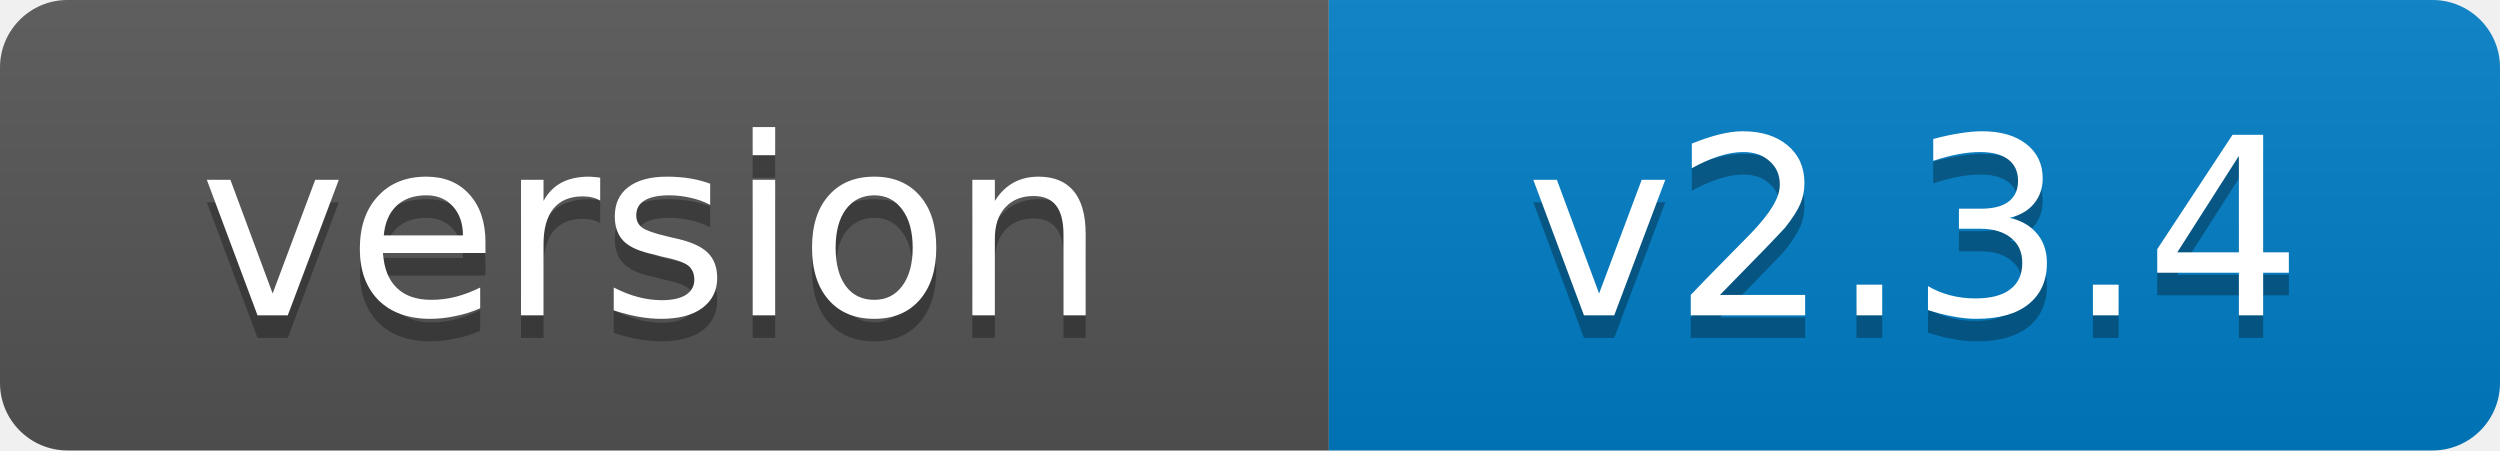
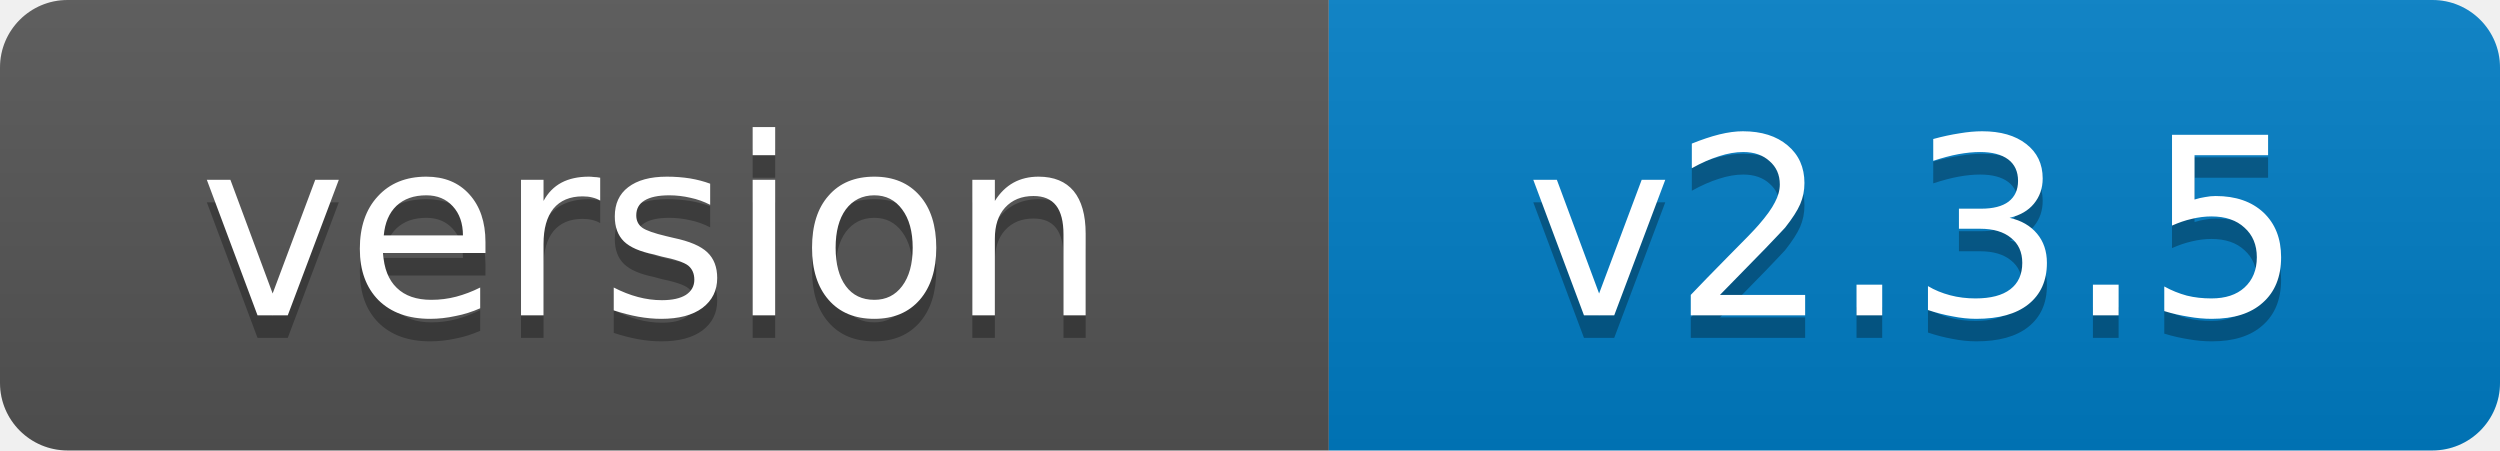
- <svg xmlns="http://www.w3.org/2000/svg" width="111" height="20" role="img" aria-label="version: v2.3.4">
+ <svg xmlns="http://www.w3.org/2000/svg" width="111" height="20" role="img" aria-label="version: v2.3.5">
  <linearGradient id="s" x2="0" y2="100%">
    <stop offset="0" stop-color="#bbb" stop-opacity=".1" />
    <stop offset="1" stop-opacity=".1" />
  </linearGradient>
  <clipPath id="r">
    <rect width="111" height="20" rx="3" fill="#fff" />
  </clipPath>
  <g clip-path="url(#r)">
    <rect width="59" height="20" fill="#555" />
    <rect x="59" width="52" height="20" fill="#007ec6" />
    <rect width="111" height="20" fill="url(#s)" />
  </g>
  <g fill="#fff" text-anchor="middle" font-family="Verdana,Geneva,DejaVu Sans,sans-serif" font-size="11">
    <text x="29" y="15" fill="#010101" fill-opacity=".3">version</text>
    <text x="29" y="14">version</text>
-     <text x="85" y="15" fill="#010101" fill-opacity=".3">v2.3.4</text>
-     <text x="85" y="14">v2.3.4</text>
+     <text x="85" y="15" fill="#010101" fill-opacity=".3">v2.3.5</text>
+     <text x="85" y="14">v2.3.5</text>
  </g>
</svg>
